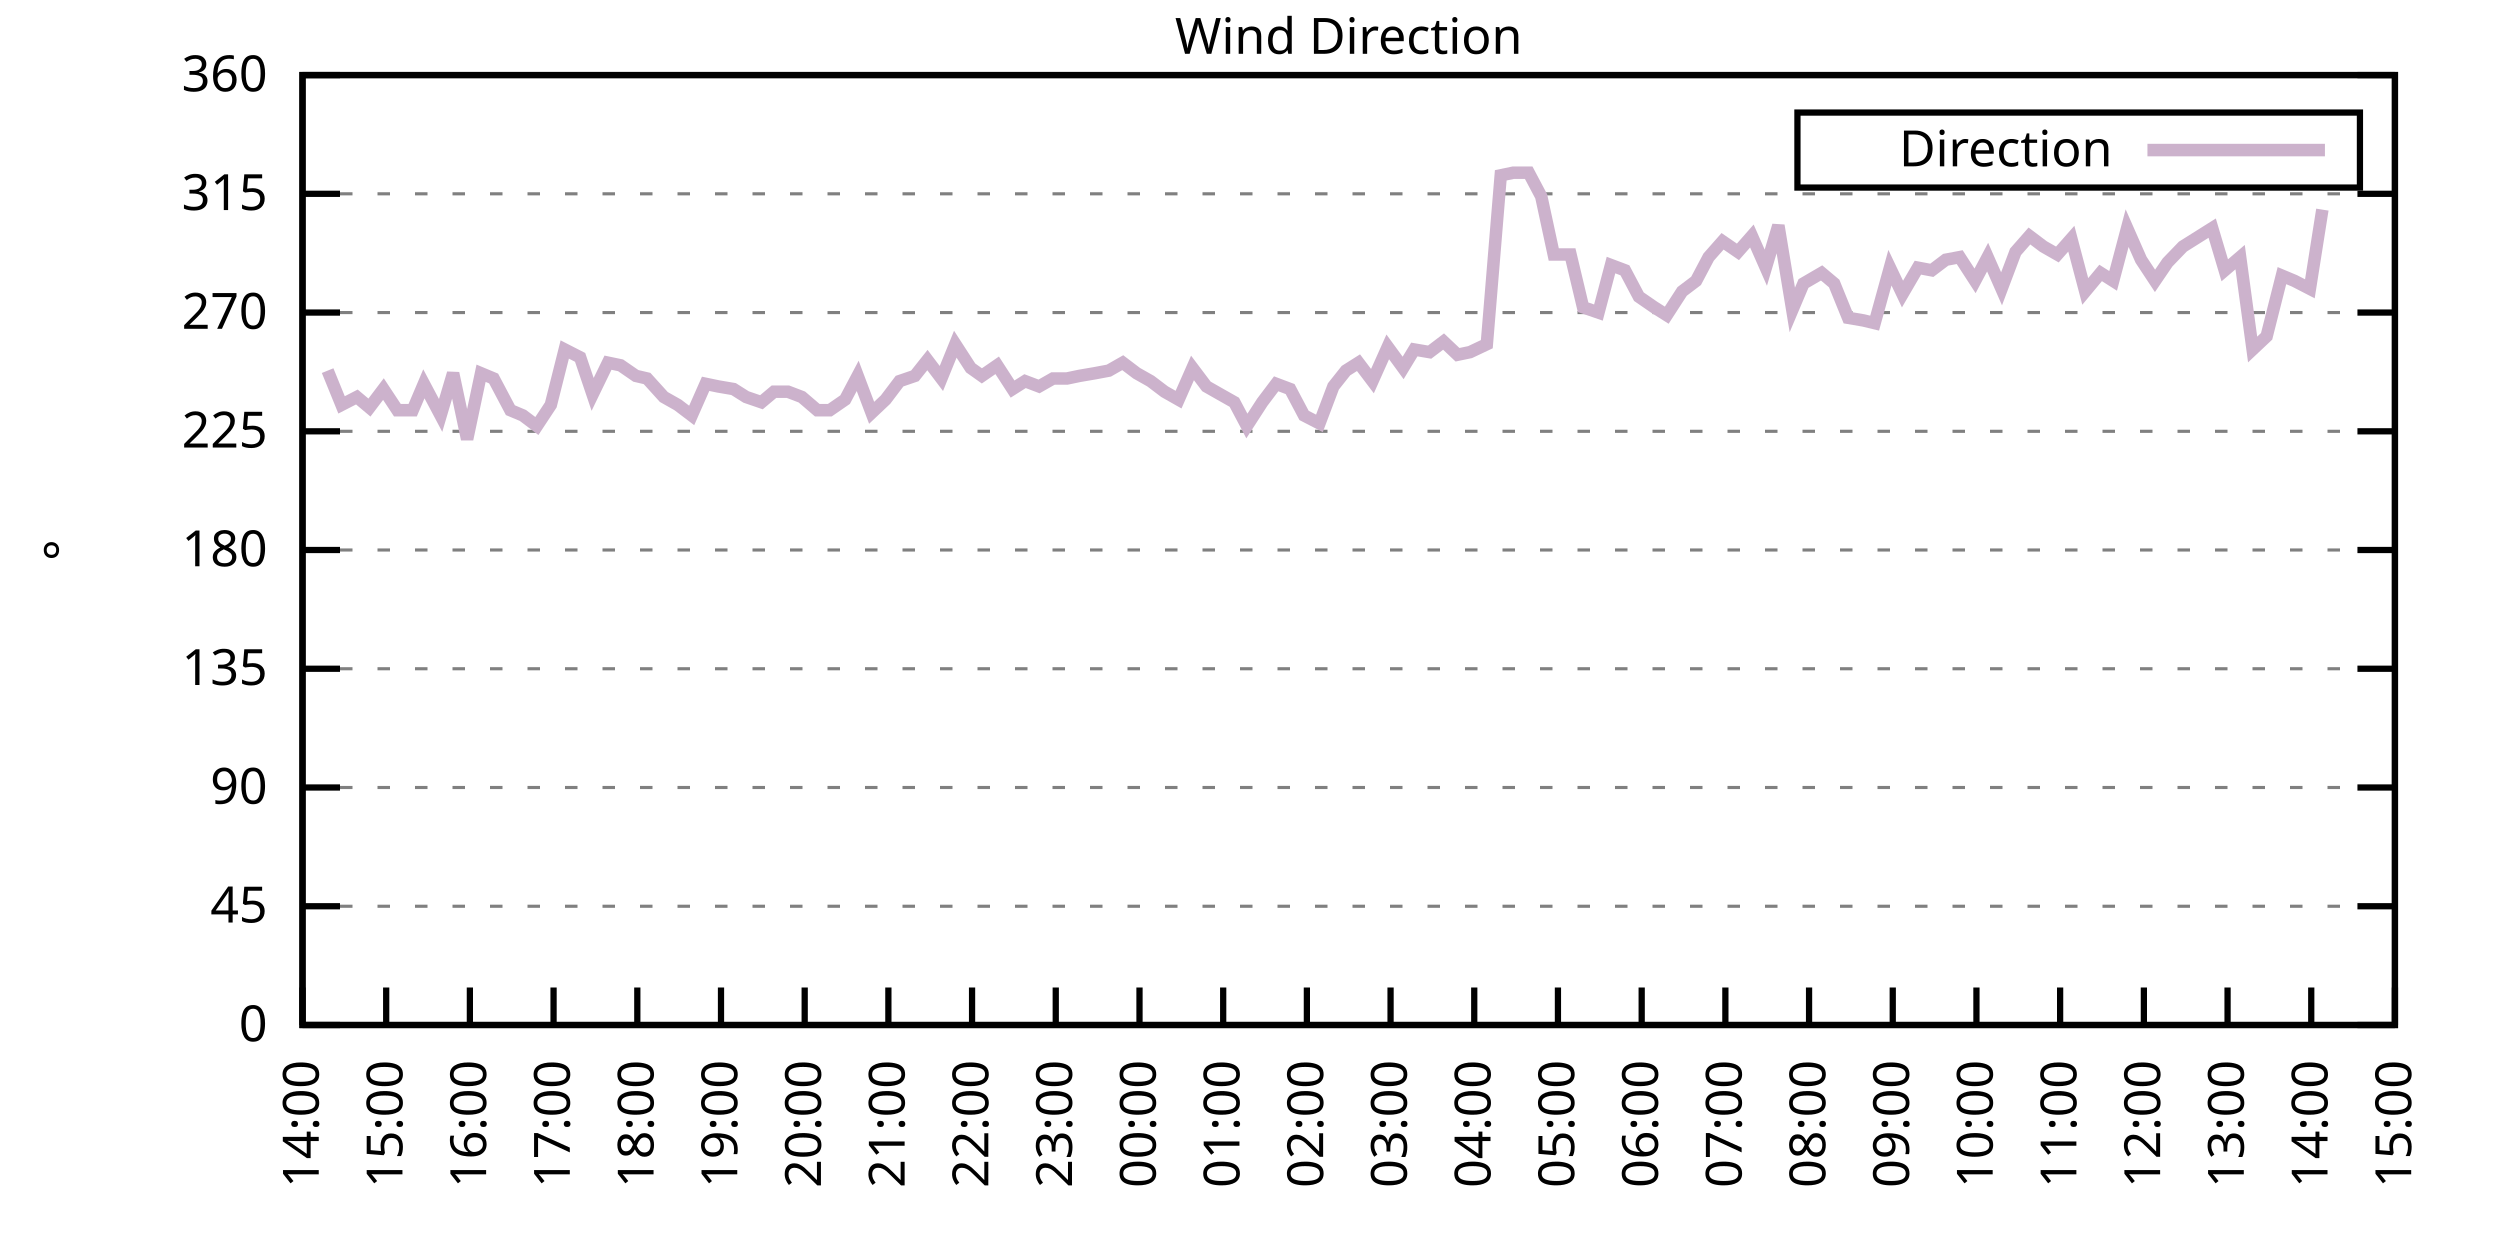
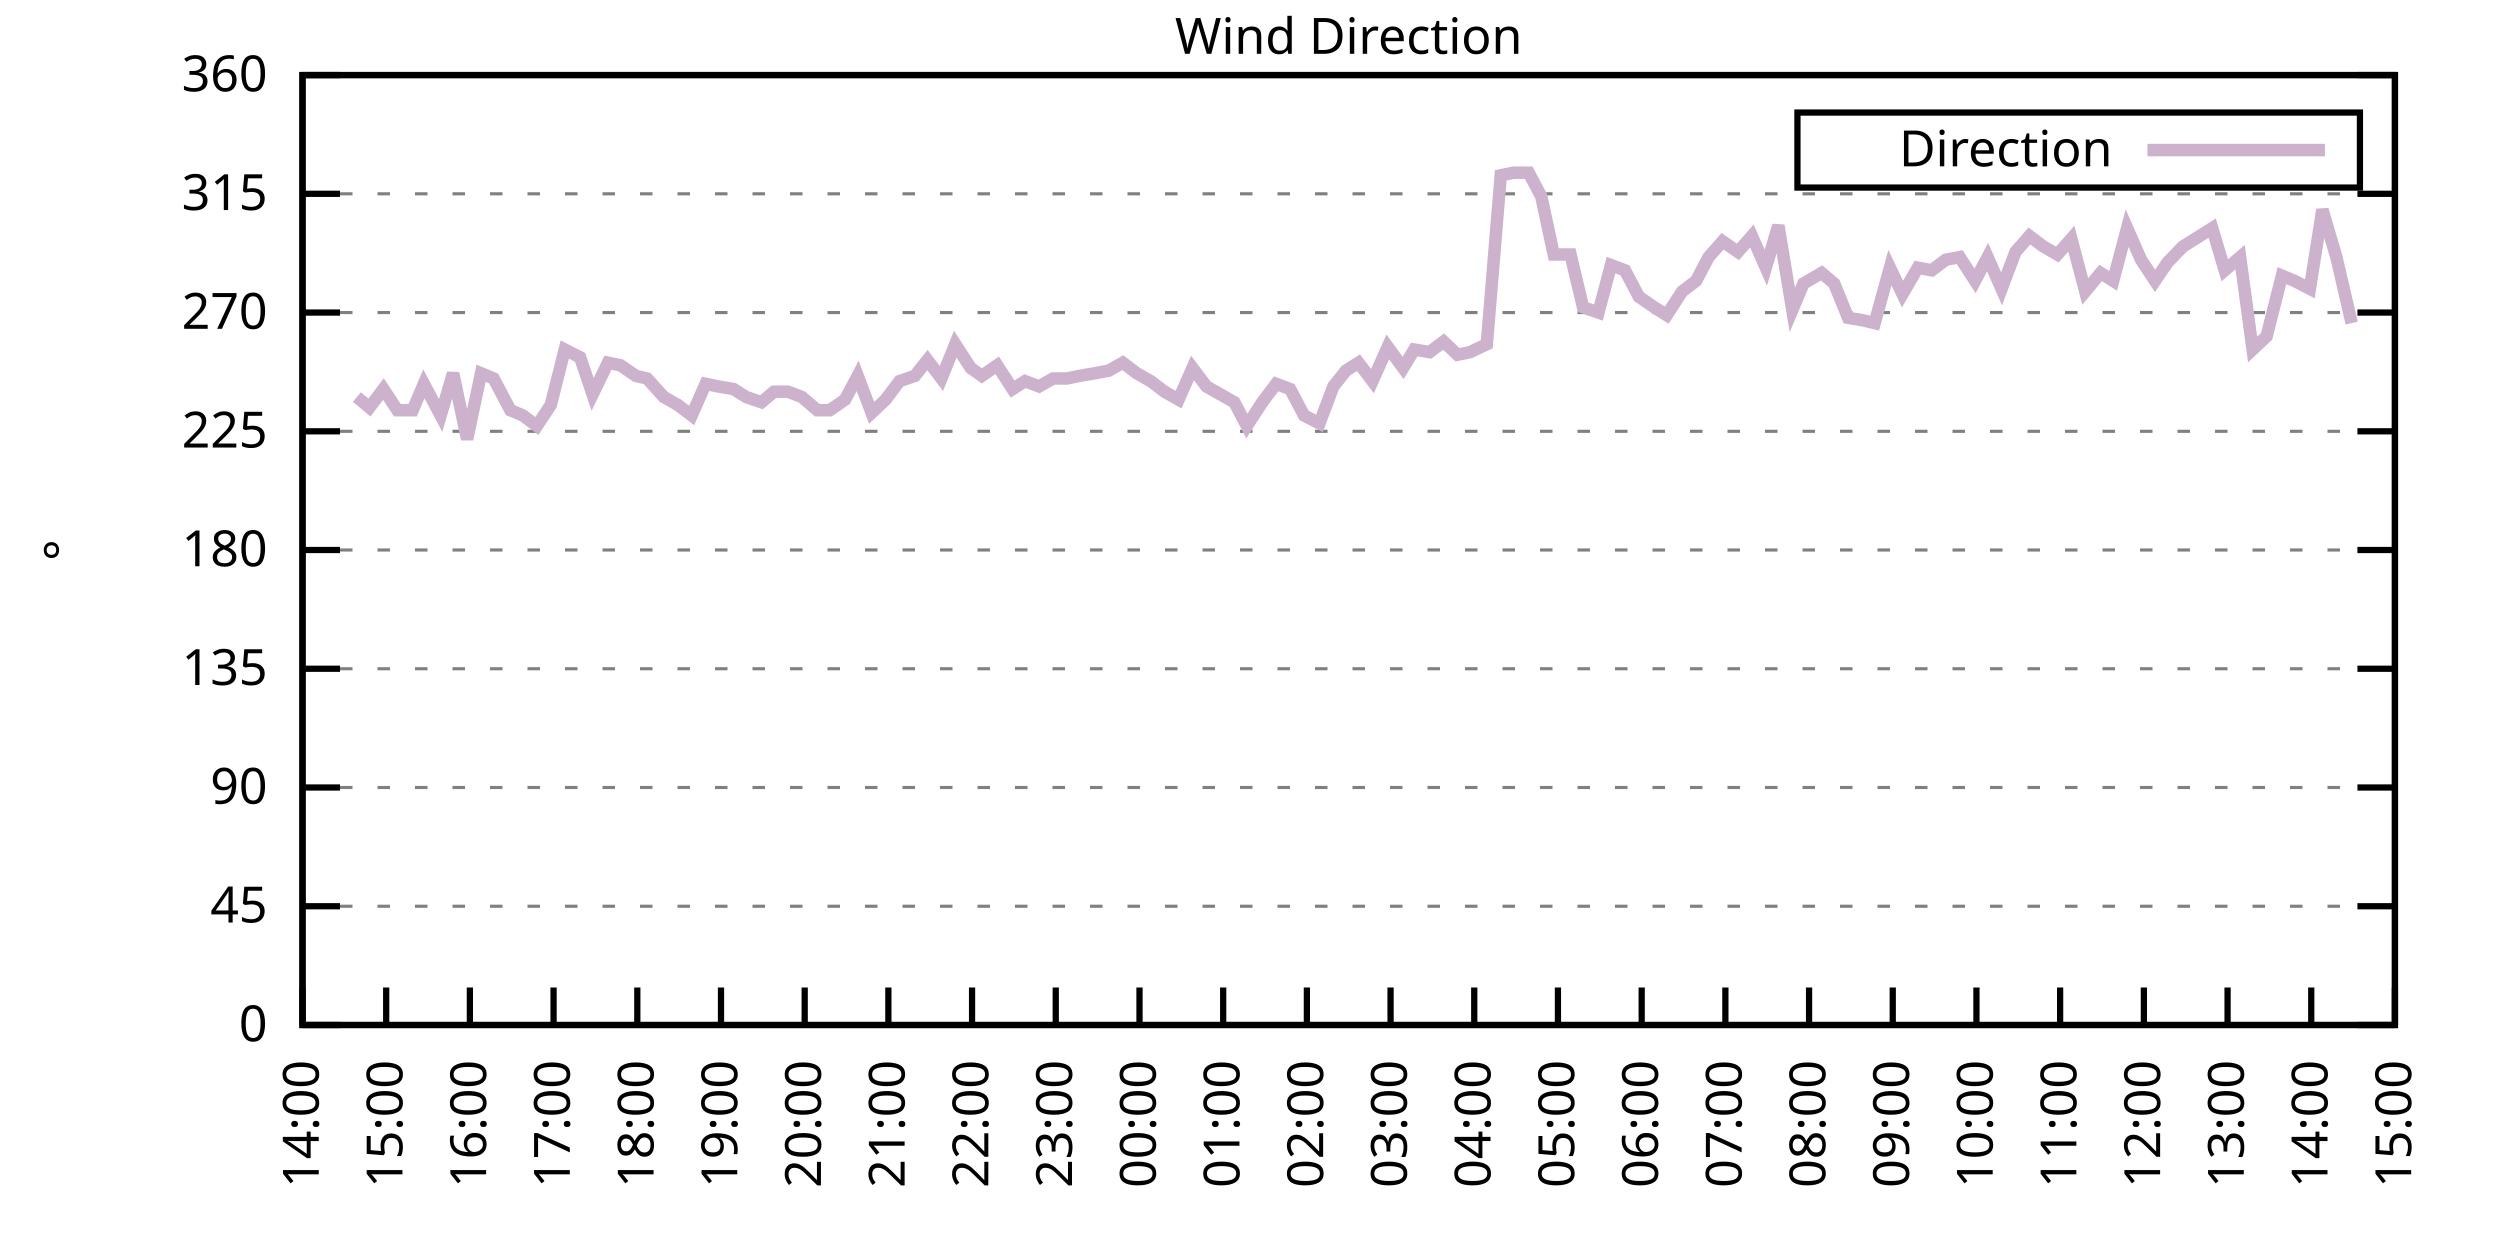
<svg xmlns="http://www.w3.org/2000/svg" xmlns:xlink="http://www.w3.org/1999/xlink" width="400" height="200" viewBox="0 0 400 200">
  <g id="gnuplot_canvas">
    <rect x="0" y="0" width="400" height="200" fill="none" />
    <defs>
      <circle id="gpDot" r="0.5" stroke-width="0.5" stroke="currentColor" />
      <path id="gpPt0" stroke-width="0.333" stroke="currentColor" d="M-1,0 h2 M0,-1 v2" />
      <path id="gpPt1" stroke-width="0.333" stroke="currentColor" d="M-1,-1 L1,1 M1,-1 L-1,1" />
      <path id="gpPt2" stroke-width="0.333" stroke="currentColor" d="M-1,0 L1,0 M0,-1 L0,1 M-1,-1 L1,1 M-1,1 L1,-1" />
      <rect id="gpPt3" stroke-width="0.333" stroke="currentColor" x="-1" y="-1" width="2" height="2" />
      <rect id="gpPt4" stroke-width="0.333" stroke="currentColor" fill="currentColor" x="-1" y="-1" width="2" height="2" />
      <circle id="gpPt5" stroke-width="0.333" stroke="currentColor" cx="0" cy="0" r="1" />
      <use xlink:href="#gpPt5" id="gpPt6" fill="currentColor" stroke="none" />
      <path id="gpPt7" stroke-width="0.333" stroke="currentColor" d="M0,-1.33 L-1.33,0.67 L1.33,0.67 z" />
      <use xlink:href="#gpPt7" id="gpPt8" fill="currentColor" stroke="none" />
      <use xlink:href="#gpPt7" id="gpPt9" stroke="currentColor" transform="rotate(180)" />
      <use xlink:href="#gpPt9" id="gpPt10" fill="currentColor" stroke="none" />
      <use xlink:href="#gpPt3" id="gpPt11" stroke="currentColor" transform="rotate(45)" />
      <use xlink:href="#gpPt11" id="gpPt12" fill="currentColor" stroke="none" />
      <path id="gpPt13" stroke-width="0.333" stroke="currentColor" d="M0,1.330 L1.265,0.411 L0.782,-1.067 L-0.782,-1.076 L-1.265,0.411 z" />
      <use xlink:href="#gpPt13" id="gpPt14" fill="currentColor" stroke="none" />
      <filter id="textbox" filterUnits="objectBoundingBox" x="0" y="0" height="1" width="1">
        <feFlood flood-color="white" flood-opacity="1" result="bgnd" />
        <feComposite in="SourceGraphic" in2="bgnd" operator="atop" />
      </filter>
      <filter id="greybox" filterUnits="objectBoundingBox" x="0" y="0" height="1" width="1">
        <feFlood flood-color="lightgrey" flood-opacity="1" result="grey" />
        <feComposite in="SourceGraphic" in2="grey" operator="atop" />
      </filter>
    </defs>
    <g fill="none" color="white" stroke="currentColor" stroke-width="1.00" stroke-linecap="butt" stroke-linejoin="miter">
</g>
    <g fill="none" color="black" stroke="currentColor" stroke-width="1.00" stroke-linecap="butt" stroke-linejoin="miter">
      <g stroke="none" shape-rendering="crispEdges">
        <polygon fill="rgb(255, 255, 255)" points="48.40,164.00 383.18,164.00 383.18,12.02 48.40,12.02 " />
      </g>
    </g>
    <g fill="none" color="black" stroke="currentColor" stroke-width="1.00" stroke-linecap="butt" stroke-linejoin="miter">
</g>
    <g fill="none" color="black" stroke="black" stroke-width="0.50" stroke-linecap="butt" stroke-linejoin="miter">
</g>
    <g fill="none" color="gray" stroke="currentColor" stroke-width="0.50" stroke-linecap="butt" stroke-linejoin="miter">
      <path stroke="gray" stroke-dasharray="2,4" class="gridline" d="M48.40,164.00 L383.19,164.00  " />
    </g>
    <g fill="none" color="gray" stroke="gray" stroke-width="1.00" stroke-linecap="butt" stroke-linejoin="miter">
</g>
    <g fill="none" color="black" stroke="currentColor" stroke-width="1.00" stroke-linecap="butt" stroke-linejoin="miter">
      <path stroke="black" d="M48.40,164.00 L54.40,164.00 M383.19,164.00 L377.19,164.00  " />
      <g transform="translate(42.80,166.60)" stroke="none" fill="black" font-family="Sans" font-size="8.00" text-anchor="end">
        <text>
          <tspan font-family="Sans"> 0</tspan>
        </text>
      </g>
    </g>
    <g fill="none" color="black" stroke="currentColor" stroke-width="1.00" stroke-linecap="butt" stroke-linejoin="miter">
</g>
    <g fill="none" color="black" stroke="black" stroke-width="0.50" stroke-linecap="butt" stroke-linejoin="miter">
</g>
    <g fill="none" color="gray" stroke="currentColor" stroke-width="0.50" stroke-linecap="butt" stroke-linejoin="miter">
      <path stroke="gray" stroke-dasharray="2,4" class="gridline" d="M48.40,145.00 L383.19,145.00  " />
    </g>
    <g fill="none" color="gray" stroke="gray" stroke-width="1.00" stroke-linecap="butt" stroke-linejoin="miter">
</g>
    <g fill="none" color="black" stroke="currentColor" stroke-width="1.00" stroke-linecap="butt" stroke-linejoin="miter">
      <path stroke="black" d="M48.40,145.00 L54.40,145.00 M383.19,145.00 L377.19,145.00  " />
      <g transform="translate(42.80,147.60)" stroke="none" fill="black" font-family="Sans" font-size="8.00" text-anchor="end">
        <text>
          <tspan font-family="Sans"> 45</tspan>
        </text>
      </g>
    </g>
    <g fill="none" color="black" stroke="currentColor" stroke-width="1.00" stroke-linecap="butt" stroke-linejoin="miter">
</g>
    <g fill="none" color="black" stroke="black" stroke-width="0.50" stroke-linecap="butt" stroke-linejoin="miter">
</g>
    <g fill="none" color="gray" stroke="currentColor" stroke-width="0.50" stroke-linecap="butt" stroke-linejoin="miter">
      <path stroke="gray" stroke-dasharray="2,4" class="gridline" d="M48.40,126.00 L383.19,126.00  " />
    </g>
    <g fill="none" color="gray" stroke="gray" stroke-width="1.00" stroke-linecap="butt" stroke-linejoin="miter">
</g>
    <g fill="none" color="black" stroke="currentColor" stroke-width="1.00" stroke-linecap="butt" stroke-linejoin="miter">
      <path stroke="black" d="M48.40,126.00 L54.40,126.00 M383.19,126.00 L377.19,126.00  " />
      <g transform="translate(42.80,128.60)" stroke="none" fill="black" font-family="Sans" font-size="8.00" text-anchor="end">
        <text>
          <tspan font-family="Sans"> 90</tspan>
        </text>
      </g>
    </g>
    <g fill="none" color="black" stroke="currentColor" stroke-width="1.00" stroke-linecap="butt" stroke-linejoin="miter">
</g>
    <g fill="none" color="black" stroke="black" stroke-width="0.50" stroke-linecap="butt" stroke-linejoin="miter">
</g>
    <g fill="none" color="gray" stroke="currentColor" stroke-width="0.50" stroke-linecap="butt" stroke-linejoin="miter">
      <path stroke="gray" stroke-dasharray="2,4" class="gridline" d="M48.40,107.00 L383.19,107.00  " />
    </g>
    <g fill="none" color="gray" stroke="gray" stroke-width="1.00" stroke-linecap="butt" stroke-linejoin="miter">
</g>
    <g fill="none" color="black" stroke="currentColor" stroke-width="1.00" stroke-linecap="butt" stroke-linejoin="miter">
      <path stroke="black" d="M48.40,107.00 L54.40,107.00 M383.19,107.00 L377.19,107.00  " />
      <g transform="translate(42.80,109.60)" stroke="none" fill="black" font-family="Sans" font-size="8.00" text-anchor="end">
        <text>
          <tspan font-family="Sans"> 135</tspan>
        </text>
      </g>
    </g>
    <g fill="none" color="black" stroke="currentColor" stroke-width="1.00" stroke-linecap="butt" stroke-linejoin="miter">
</g>
    <g fill="none" color="black" stroke="black" stroke-width="0.50" stroke-linecap="butt" stroke-linejoin="miter">
</g>
    <g fill="none" color="gray" stroke="currentColor" stroke-width="0.50" stroke-linecap="butt" stroke-linejoin="miter">
      <path stroke="gray" stroke-dasharray="2,4" class="gridline" d="M48.40,88.00 L383.19,88.00  " />
    </g>
    <g fill="none" color="gray" stroke="gray" stroke-width="1.00" stroke-linecap="butt" stroke-linejoin="miter">
</g>
    <g fill="none" color="black" stroke="currentColor" stroke-width="1.00" stroke-linecap="butt" stroke-linejoin="miter">
      <path stroke="black" d="M48.40,88.00 L54.40,88.00 M383.19,88.00 L377.19,88.00  " />
      <g transform="translate(42.80,90.60)" stroke="none" fill="black" font-family="Sans" font-size="8.00" text-anchor="end">
        <text>
          <tspan font-family="Sans"> 180</tspan>
        </text>
      </g>
    </g>
    <g fill="none" color="black" stroke="currentColor" stroke-width="1.00" stroke-linecap="butt" stroke-linejoin="miter">
</g>
    <g fill="none" color="black" stroke="black" stroke-width="0.50" stroke-linecap="butt" stroke-linejoin="miter">
</g>
    <g fill="none" color="gray" stroke="currentColor" stroke-width="0.50" stroke-linecap="butt" stroke-linejoin="miter">
      <path stroke="gray" stroke-dasharray="2,4" class="gridline" d="M48.40,69.01 L383.19,69.01  " />
    </g>
    <g fill="none" color="gray" stroke="gray" stroke-width="1.00" stroke-linecap="butt" stroke-linejoin="miter">
</g>
    <g fill="none" color="black" stroke="currentColor" stroke-width="1.00" stroke-linecap="butt" stroke-linejoin="miter">
      <path stroke="black" d="M48.40,69.01 L54.40,69.01 M383.19,69.01 L377.19,69.01  " />
      <g transform="translate(42.80,71.61)" stroke="none" fill="black" font-family="Sans" font-size="8.00" text-anchor="end">
        <text>
          <tspan font-family="Sans"> 225</tspan>
        </text>
      </g>
    </g>
    <g fill="none" color="black" stroke="currentColor" stroke-width="1.00" stroke-linecap="butt" stroke-linejoin="miter">
</g>
    <g fill="none" color="black" stroke="black" stroke-width="0.50" stroke-linecap="butt" stroke-linejoin="miter">
</g>
    <g fill="none" color="gray" stroke="currentColor" stroke-width="0.50" stroke-linecap="butt" stroke-linejoin="miter">
      <path stroke="gray" stroke-dasharray="2,4" class="gridline" d="M48.40,50.01 L383.19,50.01  " />
    </g>
    <g fill="none" color="gray" stroke="gray" stroke-width="1.00" stroke-linecap="butt" stroke-linejoin="miter">
</g>
    <g fill="none" color="black" stroke="currentColor" stroke-width="1.00" stroke-linecap="butt" stroke-linejoin="miter">
      <path stroke="black" d="M48.40,50.01 L54.40,50.01 M383.19,50.01 L377.19,50.01  " />
      <g transform="translate(42.80,52.61)" stroke="none" fill="black" font-family="Sans" font-size="8.00" text-anchor="end">
        <text>
          <tspan font-family="Sans"> 270</tspan>
        </text>
      </g>
    </g>
    <g fill="none" color="black" stroke="currentColor" stroke-width="1.00" stroke-linecap="butt" stroke-linejoin="miter">
</g>
    <g fill="none" color="black" stroke="black" stroke-width="0.50" stroke-linecap="butt" stroke-linejoin="miter">
</g>
    <g fill="none" color="gray" stroke="currentColor" stroke-width="0.50" stroke-linecap="butt" stroke-linejoin="miter">
      <path stroke="gray" stroke-dasharray="2,4" class="gridline" d="M48.40,31.01 L383.19,31.01  " />
    </g>
    <g fill="none" color="gray" stroke="gray" stroke-width="1.00" stroke-linecap="butt" stroke-linejoin="miter">
</g>
    <g fill="none" color="black" stroke="currentColor" stroke-width="1.00" stroke-linecap="butt" stroke-linejoin="miter">
      <path stroke="black" d="M48.40,31.01 L54.40,31.01 M383.19,31.01 L377.19,31.01  " />
      <g transform="translate(42.80,33.61)" stroke="none" fill="black" font-family="Sans" font-size="8.00" text-anchor="end">
        <text>
          <tspan font-family="Sans"> 315</tspan>
        </text>
      </g>
    </g>
    <g fill="none" color="black" stroke="currentColor" stroke-width="1.00" stroke-linecap="butt" stroke-linejoin="miter">
</g>
    <g fill="none" color="black" stroke="black" stroke-width="0.50" stroke-linecap="butt" stroke-linejoin="miter">
</g>
    <g fill="none" color="gray" stroke="currentColor" stroke-width="0.50" stroke-linecap="butt" stroke-linejoin="miter">
      <path stroke="gray" stroke-dasharray="2,4" class="gridline" d="M48.40,12.01 L383.19,12.01  " />
    </g>
    <g fill="none" color="gray" stroke="gray" stroke-width="1.00" stroke-linecap="butt" stroke-linejoin="miter">
</g>
    <g fill="none" color="black" stroke="currentColor" stroke-width="1.00" stroke-linecap="butt" stroke-linejoin="miter">
      <path stroke="black" d="M48.40,12.01 L54.40,12.01 M383.19,12.01 L377.19,12.01  " />
      <g transform="translate(42.80,14.61)" stroke="none" fill="black" font-family="Sans" font-size="8.00" text-anchor="end">
        <text>
          <tspan font-family="Sans"> 360</tspan>
        </text>
      </g>
    </g>
    <g fill="none" color="black" stroke="currentColor" stroke-width="1.00" stroke-linecap="butt" stroke-linejoin="miter">
      <path stroke="black" d="M48.40,164.00 L48.40,158.00  " />
      <g transform="translate(51.00,169.60) rotate(270.00)" stroke="none" fill="black" font-family="Sans" font-size="8.00" text-anchor="end">
        <text>
          <tspan font-family="Sans">14:00</tspan>
        </text>
      </g>
    </g>
    <g fill="none" color="black" stroke="currentColor" stroke-width="1.00" stroke-linecap="butt" stroke-linejoin="miter">
      <path stroke="black" d="M61.79,164.00 L61.79,158.00  " />
      <g transform="translate(64.39,169.60) rotate(270.00)" stroke="none" fill="black" font-family="Sans" font-size="8.00" text-anchor="end">
        <text>
          <tspan font-family="Sans">15:00</tspan>
        </text>
      </g>
    </g>
    <g fill="none" color="black" stroke="currentColor" stroke-width="1.00" stroke-linecap="butt" stroke-linejoin="miter">
      <path stroke="black" d="M75.18,164.00 L75.18,158.00  " />
      <g transform="translate(77.78,169.60) rotate(270.00)" stroke="none" fill="black" font-family="Sans" font-size="8.00" text-anchor="end">
        <text>
          <tspan font-family="Sans">16:00</tspan>
        </text>
      </g>
    </g>
    <g fill="none" color="black" stroke="currentColor" stroke-width="1.00" stroke-linecap="butt" stroke-linejoin="miter">
      <path stroke="black" d="M88.57,164.00 L88.57,158.00  " />
      <g transform="translate(91.17,169.60) rotate(270.00)" stroke="none" fill="black" font-family="Sans" font-size="8.00" text-anchor="end">
        <text>
          <tspan font-family="Sans">17:00</tspan>
        </text>
      </g>
    </g>
    <g fill="none" color="black" stroke="currentColor" stroke-width="1.00" stroke-linecap="butt" stroke-linejoin="miter">
      <path stroke="black" d="M101.97,164.00 L101.97,158.00  " />
      <g transform="translate(104.57,169.60) rotate(270.00)" stroke="none" fill="black" font-family="Sans" font-size="8.00" text-anchor="end">
        <text>
          <tspan font-family="Sans">18:00</tspan>
        </text>
      </g>
    </g>
    <g fill="none" color="black" stroke="currentColor" stroke-width="1.00" stroke-linecap="butt" stroke-linejoin="miter">
      <path stroke="black" d="M115.36,164.00 L115.36,158.00  " />
      <g transform="translate(117.96,169.60) rotate(270.00)" stroke="none" fill="black" font-family="Sans" font-size="8.00" text-anchor="end">
        <text>
          <tspan font-family="Sans">19:00</tspan>
        </text>
      </g>
    </g>
    <g fill="none" color="black" stroke="currentColor" stroke-width="1.00" stroke-linecap="butt" stroke-linejoin="miter">
      <path stroke="black" d="M128.75,164.00 L128.75,158.00  " />
      <g transform="translate(131.35,169.60) rotate(270.00)" stroke="none" fill="black" font-family="Sans" font-size="8.00" text-anchor="end">
        <text>
          <tspan font-family="Sans">20:00</tspan>
        </text>
      </g>
    </g>
    <g fill="none" color="black" stroke="currentColor" stroke-width="1.00" stroke-linecap="butt" stroke-linejoin="miter">
      <path stroke="black" d="M142.14,164.00 L142.14,158.00  " />
      <g transform="translate(144.74,169.60) rotate(270.00)" stroke="none" fill="black" font-family="Sans" font-size="8.00" text-anchor="end">
        <text>
          <tspan font-family="Sans">21:00</tspan>
        </text>
      </g>
    </g>
    <g fill="none" color="black" stroke="currentColor" stroke-width="1.00" stroke-linecap="butt" stroke-linejoin="miter">
      <path stroke="black" d="M155.53,164.00 L155.53,158.00  " />
      <g transform="translate(158.13,169.60) rotate(270.00)" stroke="none" fill="black" font-family="Sans" font-size="8.00" text-anchor="end">
        <text>
          <tspan font-family="Sans">22:00</tspan>
        </text>
      </g>
    </g>
    <g fill="none" color="black" stroke="currentColor" stroke-width="1.00" stroke-linecap="butt" stroke-linejoin="miter">
      <path stroke="black" d="M168.92,164.00 L168.92,158.00  " />
      <g transform="translate(171.52,169.60) rotate(270.00)" stroke="none" fill="black" font-family="Sans" font-size="8.00" text-anchor="end">
        <text>
          <tspan font-family="Sans">23:00</tspan>
        </text>
      </g>
    </g>
    <g fill="none" color="black" stroke="currentColor" stroke-width="1.00" stroke-linecap="butt" stroke-linejoin="miter">
      <path stroke="black" d="M182.32,164.00 L182.32,158.00  " />
      <g transform="translate(184.92,169.60) rotate(270.00)" stroke="none" fill="black" font-family="Sans" font-size="8.00" text-anchor="end">
        <text>
          <tspan font-family="Sans">00:00</tspan>
        </text>
      </g>
    </g>
    <g fill="none" color="black" stroke="currentColor" stroke-width="1.00" stroke-linecap="butt" stroke-linejoin="miter">
      <path stroke="black" d="M195.71,164.00 L195.71,158.00  " />
      <g transform="translate(198.31,169.60) rotate(270.00)" stroke="none" fill="black" font-family="Sans" font-size="8.00" text-anchor="end">
        <text>
          <tspan font-family="Sans">01:00</tspan>
        </text>
      </g>
    </g>
    <g fill="none" color="black" stroke="currentColor" stroke-width="1.00" stroke-linecap="butt" stroke-linejoin="miter">
      <path stroke="black" d="M209.10,164.00 L209.10,158.00  " />
      <g transform="translate(211.70,169.60) rotate(270.00)" stroke="none" fill="black" font-family="Sans" font-size="8.00" text-anchor="end">
        <text>
          <tspan font-family="Sans">02:00</tspan>
        </text>
      </g>
    </g>
    <g fill="none" color="black" stroke="currentColor" stroke-width="1.00" stroke-linecap="butt" stroke-linejoin="miter">
      <path stroke="black" d="M222.49,164.00 L222.49,158.00  " />
      <g transform="translate(225.09,169.60) rotate(270.00)" stroke="none" fill="black" font-family="Sans" font-size="8.00" text-anchor="end">
        <text>
          <tspan font-family="Sans">03:00</tspan>
        </text>
      </g>
    </g>
    <g fill="none" color="black" stroke="currentColor" stroke-width="1.00" stroke-linecap="butt" stroke-linejoin="miter">
      <path stroke="black" d="M235.88,164.00 L235.88,158.00  " />
      <g transform="translate(238.48,169.60) rotate(270.00)" stroke="none" fill="black" font-family="Sans" font-size="8.00" text-anchor="end">
        <text>
          <tspan font-family="Sans">04:00</tspan>
        </text>
      </g>
    </g>
    <g fill="none" color="black" stroke="currentColor" stroke-width="1.00" stroke-linecap="butt" stroke-linejoin="miter">
      <path stroke="black" d="M249.27,164.00 L249.27,158.00  " />
      <g transform="translate(251.87,169.60) rotate(270.00)" stroke="none" fill="black" font-family="Sans" font-size="8.00" text-anchor="end">
        <text>
          <tspan font-family="Sans">05:00</tspan>
        </text>
      </g>
    </g>
    <g fill="none" color="black" stroke="currentColor" stroke-width="1.00" stroke-linecap="butt" stroke-linejoin="miter">
      <path stroke="black" d="M262.67,164.00 L262.67,158.00  " />
      <g transform="translate(265.27,169.60) rotate(270.00)" stroke="none" fill="black" font-family="Sans" font-size="8.00" text-anchor="end">
        <text>
          <tspan font-family="Sans">06:00</tspan>
        </text>
      </g>
    </g>
    <g fill="none" color="black" stroke="currentColor" stroke-width="1.00" stroke-linecap="butt" stroke-linejoin="miter">
      <path stroke="black" d="M276.06,164.00 L276.06,158.00  " />
      <g transform="translate(278.66,169.60) rotate(270.00)" stroke="none" fill="black" font-family="Sans" font-size="8.00" text-anchor="end">
        <text>
          <tspan font-family="Sans">07:00</tspan>
        </text>
      </g>
    </g>
    <g fill="none" color="black" stroke="currentColor" stroke-width="1.00" stroke-linecap="butt" stroke-linejoin="miter">
      <path stroke="black" d="M289.45,164.00 L289.45,158.00  " />
      <g transform="translate(292.05,169.60) rotate(270.00)" stroke="none" fill="black" font-family="Sans" font-size="8.00" text-anchor="end">
        <text>
          <tspan font-family="Sans">08:00</tspan>
        </text>
      </g>
    </g>
    <g fill="none" color="black" stroke="currentColor" stroke-width="1.00" stroke-linecap="butt" stroke-linejoin="miter">
      <path stroke="black" d="M302.84,164.00 L302.84,158.00  " />
      <g transform="translate(305.44,169.60) rotate(270.00)" stroke="none" fill="black" font-family="Sans" font-size="8.00" text-anchor="end">
        <text>
          <tspan font-family="Sans">09:00</tspan>
        </text>
      </g>
    </g>
    <g fill="none" color="black" stroke="currentColor" stroke-width="1.00" stroke-linecap="butt" stroke-linejoin="miter">
      <path stroke="black" d="M316.23,164.00 L316.23,158.00  " />
      <g transform="translate(318.83,169.60) rotate(270.00)" stroke="none" fill="black" font-family="Sans" font-size="8.00" text-anchor="end">
        <text>
          <tspan font-family="Sans">10:00</tspan>
        </text>
      </g>
    </g>
    <g fill="none" color="black" stroke="currentColor" stroke-width="1.00" stroke-linecap="butt" stroke-linejoin="miter">
      <path stroke="black" d="M329.62,164.00 L329.62,158.00  " />
      <g transform="translate(332.22,169.60) rotate(270.00)" stroke="none" fill="black" font-family="Sans" font-size="8.00" text-anchor="end">
        <text>
          <tspan font-family="Sans">11:00</tspan>
        </text>
      </g>
    </g>
    <g fill="none" color="black" stroke="currentColor" stroke-width="1.00" stroke-linecap="butt" stroke-linejoin="miter">
      <path stroke="black" d="M343.02,164.00 L343.02,158.00  " />
      <g transform="translate(345.62,169.60) rotate(270.00)" stroke="none" fill="black" font-family="Sans" font-size="8.00" text-anchor="end">
        <text>
          <tspan font-family="Sans">12:00</tspan>
        </text>
      </g>
    </g>
    <g fill="none" color="black" stroke="currentColor" stroke-width="1.00" stroke-linecap="butt" stroke-linejoin="miter">
      <path stroke="black" d="M356.41,164.00 L356.41,158.00  " />
      <g transform="translate(359.01,169.60) rotate(270.00)" stroke="none" fill="black" font-family="Sans" font-size="8.00" text-anchor="end">
        <text>
          <tspan font-family="Sans">13:00</tspan>
        </text>
      </g>
    </g>
    <g fill="none" color="black" stroke="currentColor" stroke-width="1.00" stroke-linecap="butt" stroke-linejoin="miter">
      <path stroke="black" d="M369.80,164.00 L369.80,158.00  " />
      <g transform="translate(372.40,169.60) rotate(270.00)" stroke="none" fill="black" font-family="Sans" font-size="8.00" text-anchor="end">
        <text>
          <tspan font-family="Sans">14:00</tspan>
        </text>
      </g>
    </g>
    <g fill="none" color="black" stroke="currentColor" stroke-width="1.00" stroke-linecap="butt" stroke-linejoin="miter">
      <path stroke="black" d="M383.19,164.00 L383.19,158.00  " />
      <g transform="translate(385.79,169.60) rotate(270.00)" stroke="none" fill="black" font-family="Sans" font-size="8.00" text-anchor="end">
        <text>
          <tspan font-family="Sans">15:00</tspan>
        </text>
      </g>
    </g>
    <g fill="none" color="black" stroke="currentColor" stroke-width="1.00" stroke-linecap="butt" stroke-linejoin="miter">
</g>
    <g fill="none" color="black" stroke="currentColor" stroke-width="1.00" stroke-linecap="butt" stroke-linejoin="miter">
      <path stroke="black" d="M48.40,12.01 L48.40,164.00 L383.19,164.00 L383.19,12.01 L48.40,12.01 Z  " />
    </g>
    <g fill="none" color="black" stroke="currentColor" stroke-width="1.00" stroke-linecap="butt" stroke-linejoin="miter">
</g>
    <g fill="none" color="black" stroke="currentColor" stroke-width="1.00" stroke-linecap="butt" stroke-linejoin="miter">
      <path stroke="black" d="M287.59,30.01 L287.59,18.01 L377.59,18.01 L377.59,30.01 L287.59,30.01 Z  " />
    </g>
    <g id="Wind_direction_plot_1">
      <g fill="none" color="white" stroke="black" stroke-width="2.00" stroke-linecap="butt" stroke-linejoin="miter">
</g>
      <g fill="none" color="black" stroke="currentColor" stroke-width="2.00" stroke-linecap="butt" stroke-linejoin="miter">
        <g transform="translate(337.99,26.61)" stroke="none" fill="black" font-family="Sans" font-size="8.00" text-anchor="end">
          <text>
            <tspan font-family="Sans">Direction</tspan>
          </text>
        </g>
      </g>
      <g fill="none" color="black" stroke="currentColor" stroke-width="2.00" stroke-linecap="butt" stroke-linejoin="miter">
-         <path stroke="rgb(204, 178, 204)" d="M343.59,24.01 L371.99,24.01 M52.42,59.30 L54.65,64.78 L57.10,63.52 L59.11,65.21 L61.35,62.25 L63.58,65.63   L66.03,65.63 L67.82,61.41 L70.50,66.47 L72.50,59.72 L74.74,70.27 L76.97,59.72 L78.98,60.56 L81.66,65.63   L83.66,66.47 L85.90,68.16 L88.13,64.78 L90.36,55.92 L92.82,57.18 L94.82,63.10 L97.28,58.03 L99.29,58.45   L101.74,60.14 L103.53,60.56 L106.21,63.52 L108.44,64.78 L110.67,66.47 L112.90,61.41 L114.91,61.83 L117.37,62.25   L119.38,63.52 L121.83,64.36 L123.84,62.67 L126.07,62.67 L128.30,63.52 L130.76,65.63 L132.77,65.63 L135.22,63.94   L137.23,60.14 L139.46,66.05 L141.69,63.94 L143.93,60.98 L146.38,60.14 L148.39,57.61 L150.62,60.56 L152.85,55.07   L155.31,58.87 L157.10,60.14 L159.55,58.45 L162.01,62.25 L164.01,60.98 L166.25,61.83 L168.48,60.56 L170.71,60.56   L172.72,60.14 L175.17,59.72 L177.41,59.30 L179.64,58.03 L181.87,59.72 L184.10,60.98 L186.33,62.67 L188.57,63.94   L190.80,58.87 L193.03,61.83 L195.26,63.10 L197.49,64.36 L199.50,68.16 L201.96,64.36 L204.19,61.41 L206.42,62.25   L208.65,66.47 L211.11,67.74 L213.34,61.83 L215.35,59.30 L217.36,58.03 L219.59,60.98 L222.04,55.50 L224.50,58.87   L226.29,55.92 L228.74,56.34 L230.97,54.65 L233.20,56.76 L235.21,56.34 L237.89,55.07 L240.12,28.05 L242.13,27.63   L244.59,27.63 L246.60,31.43 L248.60,40.72 L251.28,40.72 L253.29,49.16 L255.75,50.01 L257.76,42.41 L259.99,43.25   L262.22,47.47 L264.67,49.16 L266.68,50.43 L269.14,46.63 L271.37,44.94 L273.38,41.14 L275.61,38.61 L278.07,40.30   L280.30,37.76 L282.53,42.83 L284.54,36.08 L286.77,49.59 L288.56,45.36 L291.46,43.67 L293.47,45.36 L295.70,50.85   L298.15,51.27 L299.94,51.70 L302.39,42.83 L304.40,47.05 L306.86,42.83 L309.09,43.25 L311.32,41.56 L313.55,41.14   L316.01,44.94 L318.02,41.14 L320.25,46.21 L322.48,40.30 L324.71,37.76 L326.95,39.45 L329.18,40.72 L331.41,38.19   L333.64,46.63 L336.10,43.67 L338.10,44.94 L340.34,36.50 L342.57,41.56 L344.80,44.94 L346.81,41.99 L349.26,39.45   L353.95,36.50 L355.96,43.25 L358.42,41.14 L360.42,55.92 L362.66,53.81 L365.11,44.10 L367.12,44.94 L369.58,46.21   L371.58,33.54  " />
+         <path stroke="rgb(204, 178, 204)" d="M343.59,24.01 L371.99,24.01 M57.10,63.52 L59.11,65.21 L61.35,62.25 L63.58,65.63 L66.03,65.63 L67.82,61.41   L70.50,66.47 L72.50,59.72 L74.74,70.27 L76.97,59.72 L78.98,60.56 L81.66,65.63 L83.66,66.47 L85.90,68.16   L88.13,64.78 L90.36,55.92 L92.82,57.18 L94.82,63.10 L97.28,58.03 L99.29,58.45 L101.74,60.14 L103.53,60.56   L106.21,63.52 L108.44,64.78 L110.67,66.47 L112.90,61.41 L114.91,61.83 L117.37,62.25 L119.38,63.52 L121.83,64.36   L123.84,62.67 L126.07,62.67 L128.30,63.52 L130.76,65.63 L132.77,65.63 L135.22,63.94 L137.23,60.14 L139.46,66.05   L141.69,63.94 L143.93,60.98 L146.38,60.14 L148.39,57.61 L150.62,60.56 L152.85,55.07 L155.31,58.87 L157.10,60.14   L159.55,58.45 L162.01,62.25 L164.01,60.98 L166.25,61.83 L168.48,60.56 L170.71,60.56 L172.72,60.14 L175.17,59.72   L177.41,59.30 L179.64,58.03 L181.87,59.72 L184.10,60.98 L186.33,62.67 L188.57,63.94 L190.80,58.87 L193.03,61.83   L195.26,63.10 L197.49,64.36 L199.50,68.16 L201.96,64.36 L204.19,61.41 L206.42,62.25 L208.65,66.47 L211.11,67.74   L213.34,61.83 L215.35,59.30 L217.36,58.03 L219.59,60.98 L222.04,55.50 L224.50,58.87 L226.29,55.92 L228.74,56.34   L230.97,54.65 L233.20,56.76 L235.21,56.34 L237.89,55.07 L240.12,28.05 L242.13,27.63 L244.59,27.63 L246.60,31.43   L248.60,40.72 L251.28,40.72 L253.29,49.16 L255.75,50.01 L257.76,42.41 L259.99,43.25 L262.22,47.47 L264.67,49.16   L266.68,50.43 L269.14,46.63 L271.37,44.94 L273.38,41.14 L275.61,38.61 L278.07,40.30 L280.30,37.76 L282.53,42.83   L284.54,36.08 L286.77,49.59 L288.56,45.36 L291.46,43.67 L293.47,45.36 L295.70,50.85 L298.15,51.27 L299.94,51.70   L302.39,42.83 L304.40,47.05 L306.86,42.83 L309.09,43.25 L311.32,41.56 L313.55,41.14 L316.01,44.94 L318.02,41.14   L320.25,46.21 L322.48,40.30 L324.71,37.76 L326.95,39.45 L329.18,40.72 L331.41,38.19 L333.64,46.63 L336.10,43.67   L338.10,44.94 L340.34,36.50 L342.57,41.56 L344.80,44.94 L346.81,41.99 L349.26,39.45 L353.95,36.50 L355.96,43.25   L358.42,41.14 L360.42,55.92 L362.66,53.81 L365.11,44.10 L367.12,44.94 L369.58,46.21 L371.58,33.54 L373.82,41.14   L376.27,51.70  " />
      </g>
    </g>
    <g fill="none" color="black" stroke="currentColor" stroke-width="2.00" stroke-linecap="butt" stroke-linejoin="miter">
</g>
    <g fill="none" color="black" stroke="black" stroke-width="1.00" stroke-linecap="butt" stroke-linejoin="miter">
</g>
    <g fill="none" color="black" stroke="currentColor" stroke-width="1.00" stroke-linecap="butt" stroke-linejoin="miter">
      <path stroke="black" d="M48.40,12.01 L48.40,164.00 L383.19,164.00 L383.19,12.01 L48.40,12.01 Z  " />
      <g transform="translate(12.80,88.01) rotate(270.00)" stroke="none" fill="black" font-family="Sans" font-size="8.00" text-anchor="middle">
        <text>
          <tspan font-family="Sans">°</tspan>
        </text>
      </g>
    </g>
    <g fill="none" color="black" stroke="currentColor" stroke-width="1.00" stroke-linecap="butt" stroke-linejoin="miter">
</g>
    <g fill="none" color="black" stroke="currentColor" stroke-width="1.00" stroke-linecap="butt" stroke-linejoin="miter">
      <g transform="translate(215.79,8.61)" stroke="none" fill="black" font-family="Sans" font-size="8.00" text-anchor="middle">
        <text>
          <tspan font-family="Sans">Wind Direction</tspan>
        </text>
      </g>
    </g>
    <g fill="none" color="black" stroke="currentColor" stroke-width="1.00" stroke-linecap="butt" stroke-linejoin="miter">
</g>
  </g>
</svg>
